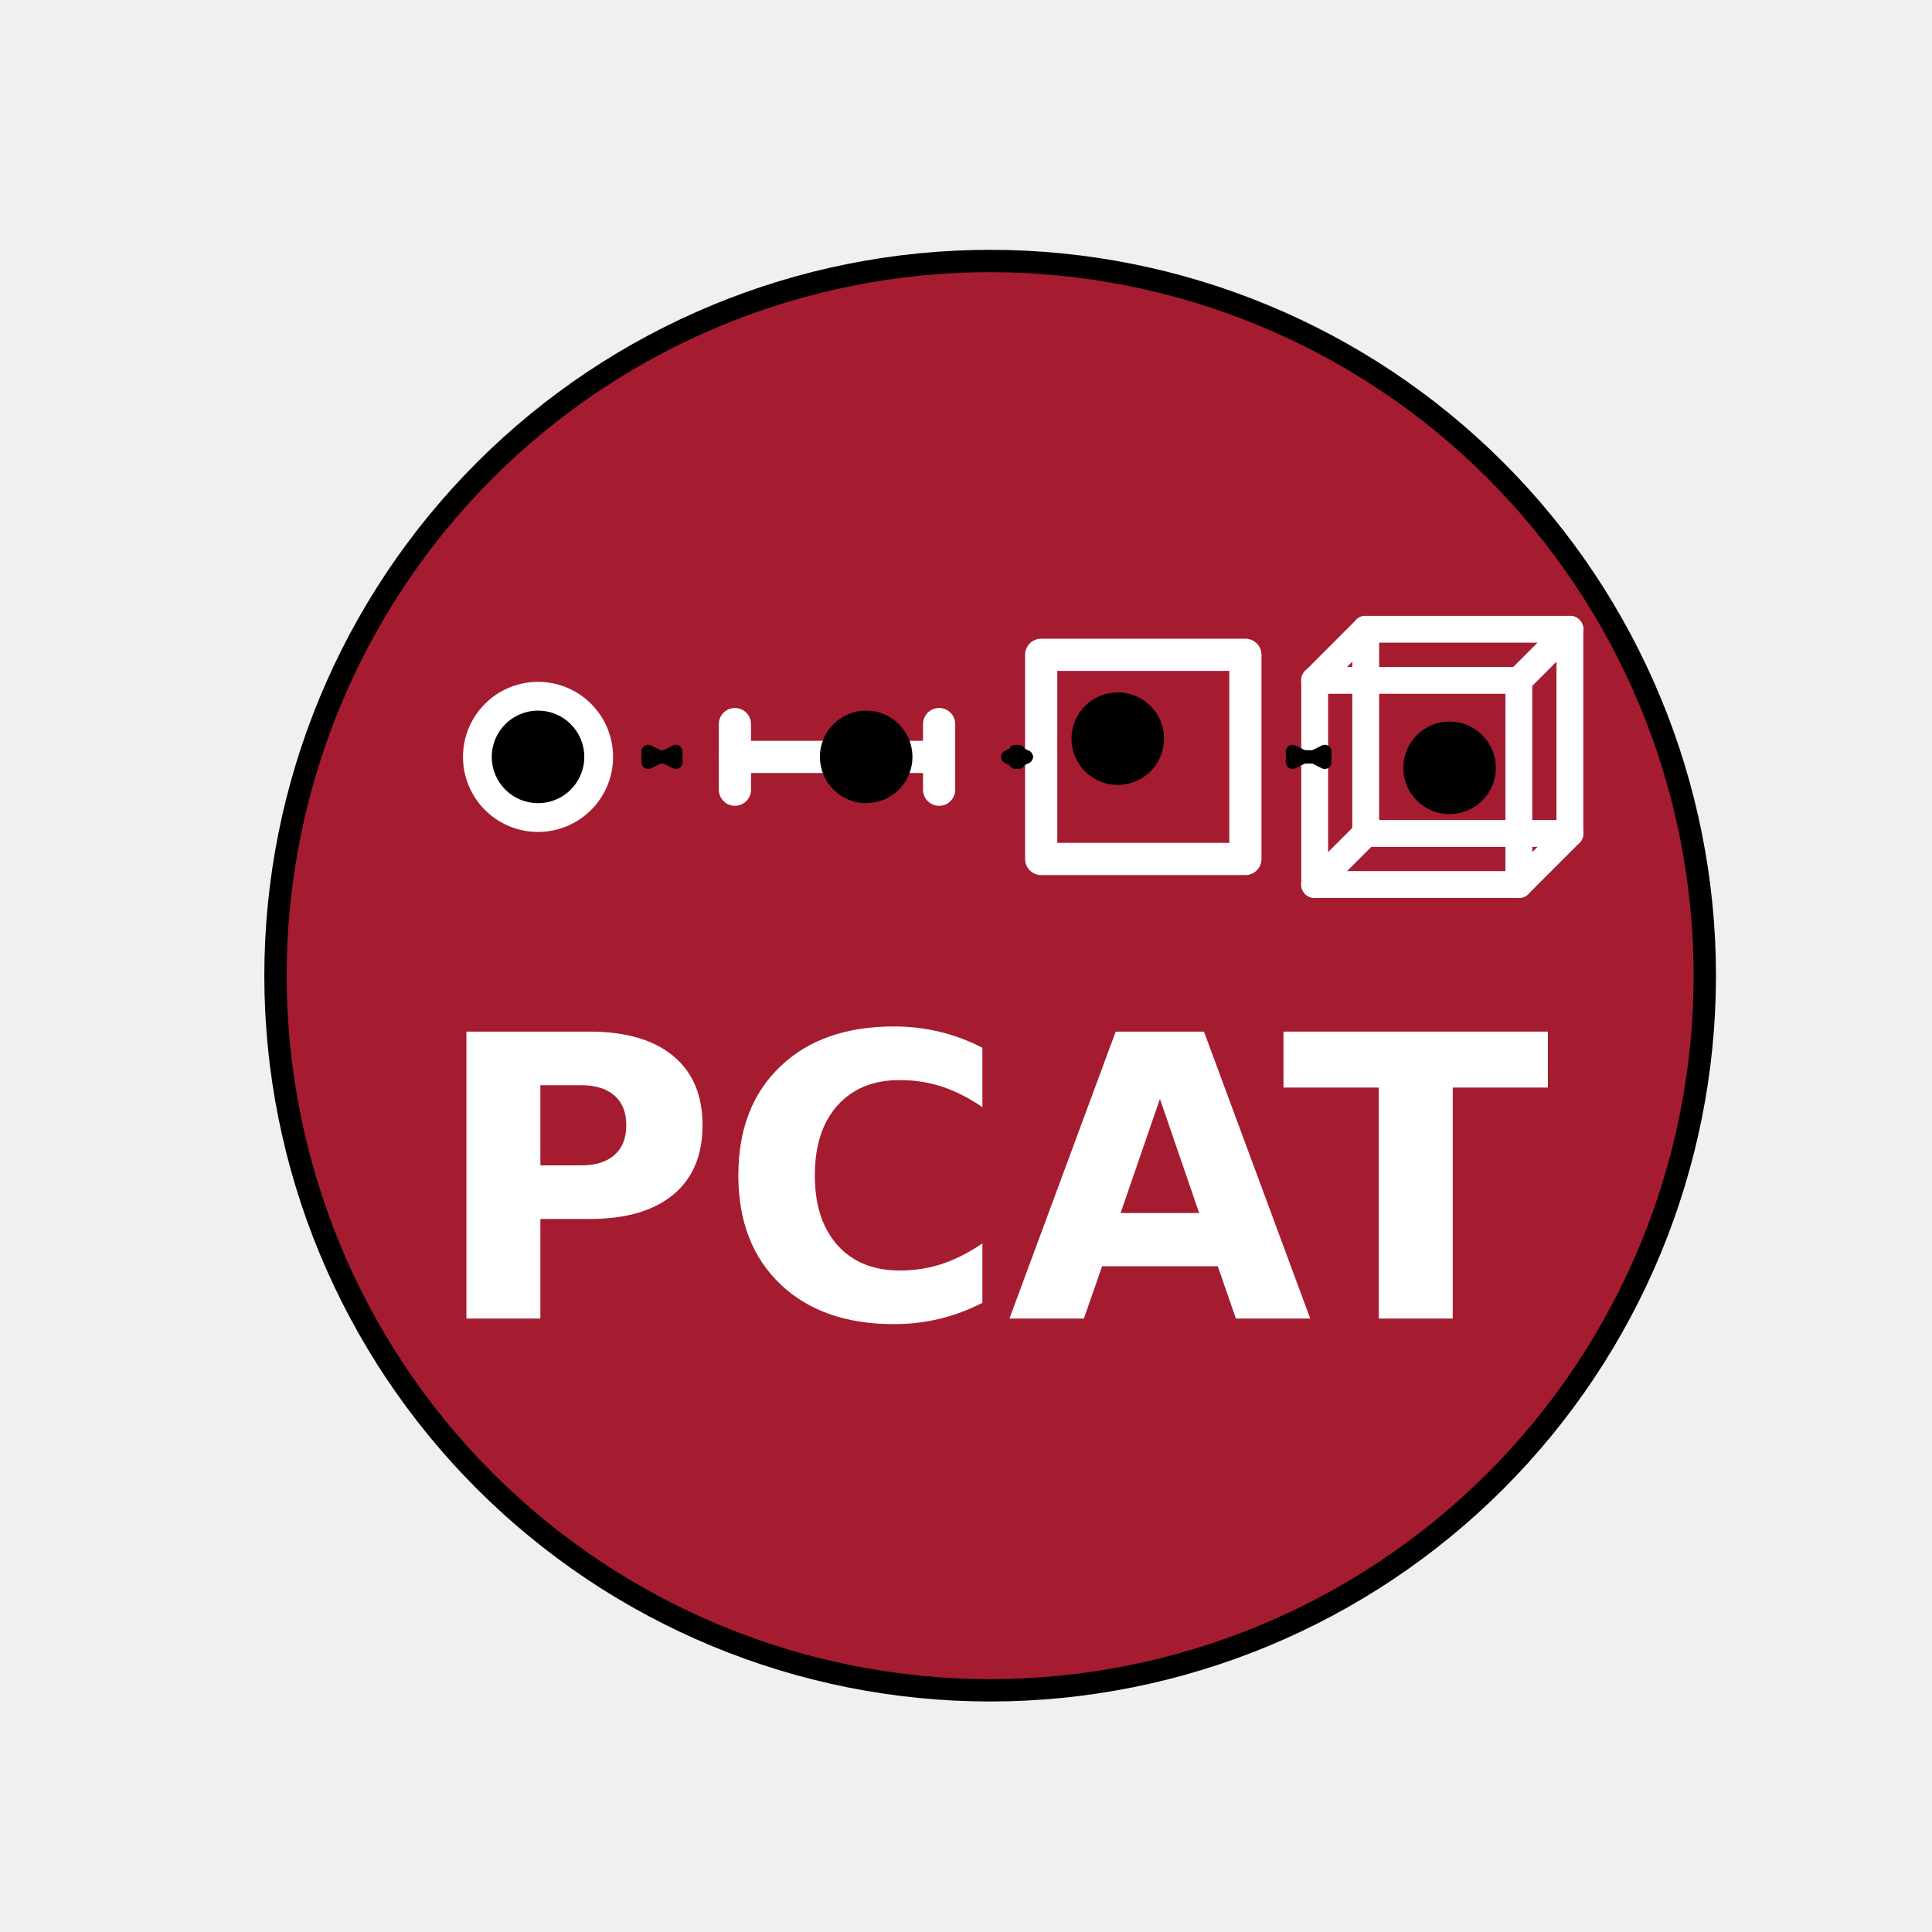
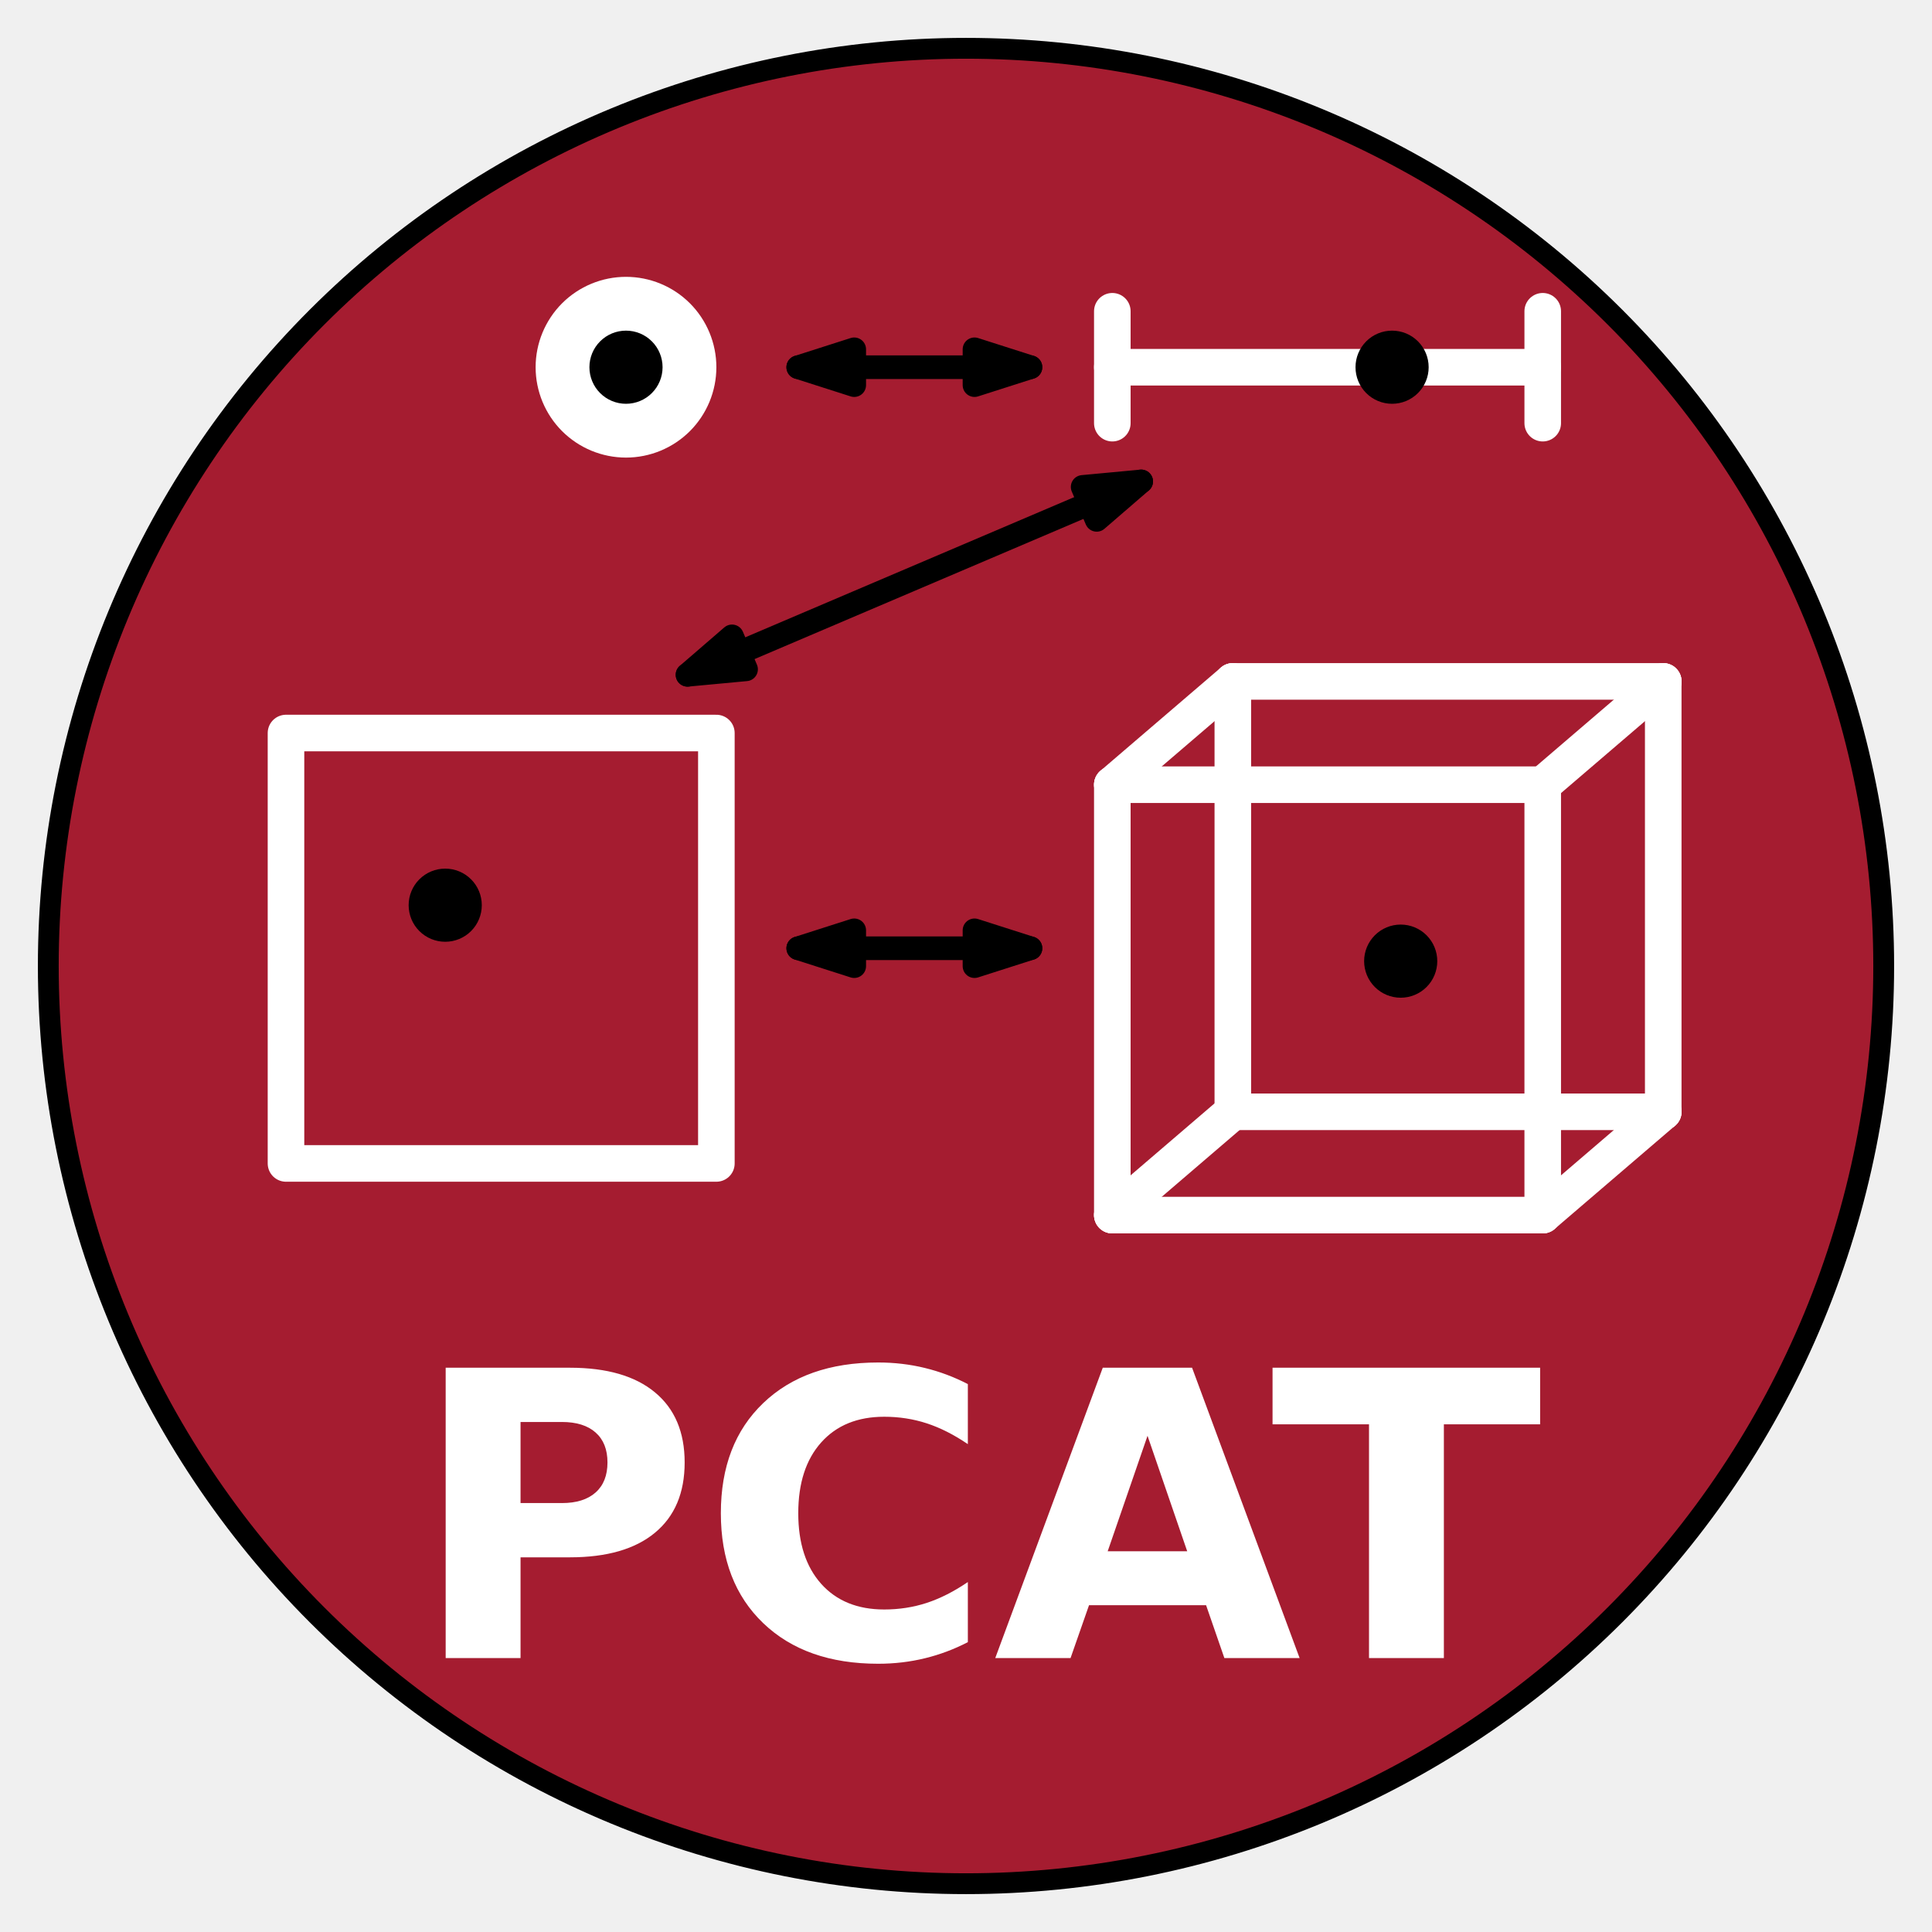
<svg xmlns="http://www.w3.org/2000/svg" xmlns:xlink="http://www.w3.org/1999/xlink" width="72pt" height="72pt" viewBox="0 0 72 72" version="1.1">
  <defs>
    <style type="text/css">*{stroke-linejoin: round; stroke-linecap: butt}</style>
  </defs>
  <g id="figure_1">
    <g id="patch_1">
      <path d="M 0 72 L 72 72 L 72 0 L 0 0 L 0 72 z " style="fill: none" />
    </g>
    <g id="axes_1">
      <g id="patch_2">
-         <path d="M 36.9 62.993 C 43.963 62.993 50.738 60.187 55.732 55.192 C 60.727 50.198 63.533 43.423 63.533 36.36 C 63.533 29.297 60.727 22.522 55.732 17.528 C 50.738 12.533 43.963 9.727 36.9 9.727 C 29.837 9.727 23.062 12.533 18.068 17.528 C 13.073 22.522 10.267 29.297 10.267 36.36 C 10.267 43.423 13.073 50.198 18.068 55.192 C 23.062 60.187 29.837 62.993 36.9 62.993 z " clip-path="url(#pc1238836be)" style="fill: #a51c30; stroke: #000000; stroke-width: 0.833; stroke-linejoin: miter" />
+         <path d="M 36 70.2 C 45.07 70.2 53.77 66.596 60.183 60.183 C 66.596 53.77 70.2 45.07 70.2 36 C 70.2 26.93 66.596 18.23 60.183 11.817 C 53.77 5.404 45.07 1.8 36 1.8 C 26.93 1.8 18.23 5.404 11.817 11.817 C 5.404 18.23 1.8 26.93 1.8 36 C 1.8 45.07 5.404 53.77 11.817 60.183 C 18.23 66.596 26.93 70.2 36 70.2 z " clip-path="url(#p8821497964)" style="fill: #a51c30; stroke: #000000; stroke-width: 0.776; stroke-linejoin: miter" />
      </g>
      <g id="PathCollection_1">
        <defs>
-           <path id="m1aea3e5f14" d="M 0 2.297 C 0.609 2.297 1.194 2.055 1.624 1.624 C 2.055 1.194 2.297 0.609 2.297 0 C 2.297 -0.609 2.055 -1.194 1.624 -1.624 C 1.194 -2.055 0.609 -2.297 0 -2.297 C -0.609 -2.297 -1.194 -2.055 -1.624 -1.624 C -2.055 -1.194 -2.297 -0.609 -2.297 0 C -2.297 0.609 -2.055 1.194 -1.624 1.624 C -1.194 2.055 -0.609 2.297 0 2.297 z " style="stroke: #ffffff" />
+           <path id="me6b6888996" d="M 0 3.368 C 0.893 3.368 1.75 3.013 2.382 2.382 C 3.013 1.75 3.368 0.893 3.368 0 C 3.368 -0.893 3.013 -1.75 2.382 -2.382 C 1.75 -3.013 0.893 -3.368 0 -3.368 C -0.893 -3.368 -1.75 -3.013 -2.382 -2.382 C -3.013 -1.75 -3.368 -0.893 -3.368 0 C -3.368 0.893 -3.013 1.75 -2.382 2.382 C -1.75 3.013 -0.893 3.368 0 3.368 z " />
        </defs>
-         <g clip-path="url(#pc1238836be)">
-           <use xlink:href="#m1aea3e5f14" x="20.051" y="28.207" style="fill: #ffffff; stroke: #ffffff" />
+         <g clip-path="url(#p8821497964)">
+           <use xlink:href="#me6b6888996" x="23.329" y="13.685" style="fill: #ffffff" />
        </g>
      </g>
      <g id="line2d_1">
-         <path d="M 27.388 28.207 L 34.998 28.207 " clip-path="url(#pc1238836be)" style="fill: none; stroke: #ffffff; stroke-width: 1.2; stroke-linecap: round" />
+         <path d="M 41.453 13.685 L 57.493 13.685 " clip-path="url(#p8821497964)" style="fill: none; stroke: #ffffff; stroke-width: 1.363; stroke-linecap: round" />
      </g>
      <g id="line2d_2">
-         <path d="M 27.388 29.43 L 27.388 26.984 " clip-path="url(#pc1238836be)" style="fill: none; stroke: #ffffff; stroke-width: 1.2; stroke-linecap: round" />
+         <path d="M 41.453 15.77 L 41.453 11.6 " clip-path="url(#p8821497964)" style="fill: none; stroke: #ffffff; stroke-width: 1.363; stroke-linecap: round" />
      </g>
      <g id="line2d_3">
-         <path d="M 34.998 29.43 L 34.998 26.984 " clip-path="url(#pc1238836be)" style="fill: none; stroke: #ffffff; stroke-width: 1.2; stroke-linecap: round" />
+         <path d="M 57.493 15.77 L 57.493 11.6 " clip-path="url(#p8821497964)" style="fill: none; stroke: #ffffff; stroke-width: 1.363; stroke-linecap: round" />
      </g>
      <g id="patch_3">
-         <path d="M 38.802 32.012 L 46.412 32.012 L 46.412 24.402 L 38.802 24.402 L 38.802 32.012 z " clip-path="url(#pc1238836be)" style="fill: none; stroke: #ffffff; stroke-width: 1.2" />
+         <path d="M 10.658 43.358 L 26.697 43.358 L 26.697 27.318 L 10.658 27.318 L 10.658 43.358 z " clip-path="url(#p8821497964)" style="fill: none; stroke: #ffffff; stroke-width: 1.363" />
      </g>
      <g id="pcat-cube-edge">
-         <path d="M 50.896 31.061 L 58.505 31.061 " clip-path="url(#pc1238836be)" style="fill: none; stroke: #ffffff; stroke-linecap: round" />
+         <path d="M 45.944 41.433 L 61.984 41.433 " clip-path="url(#p8821497964)" style="fill: none; stroke: #ffffff; stroke-width: 1.363; stroke-linecap: round" />
      </g>
      <g id="pcat-cube-edge">
-         <path d="M 58.505 31.061 L 58.505 23.451 " clip-path="url(#pc1238836be)" style="fill: none; stroke: #ffffff; stroke-linecap: round" />
+         <path d="M 61.984 41.433 L 61.984 25.394 " clip-path="url(#p8821497964)" style="fill: none; stroke: #ffffff; stroke-width: 1.363; stroke-linecap: round" />
      </g>
      <g id="pcat-cube-edge">
-         <path d="M 58.505 23.451 L 50.896 23.451 " clip-path="url(#pc1238836be)" style="fill: none; stroke: #ffffff; stroke-linecap: round" />
+         <path d="M 61.984 25.394 L 45.944 25.394 " clip-path="url(#p8821497964)" style="fill: none; stroke: #ffffff; stroke-width: 1.363; stroke-linecap: round" />
      </g>
      <g id="pcat-cube-edge">
-         <path d="M 50.896 23.451 L 50.896 31.061 " clip-path="url(#pc1238836be)" style="fill: none; stroke: #ffffff; stroke-linecap: round" />
+         <path d="M 45.944 25.394 L 45.944 41.433 " clip-path="url(#p8821497964)" style="fill: none; stroke: #ffffff; stroke-width: 1.363; stroke-linecap: round" />
      </g>
      <g id="pcat-cube-edge">
-         <path d="M 48.994 32.963 L 56.603 32.963 " clip-path="url(#pc1238836be)" style="fill: none; stroke: #ffffff; stroke-linecap: round" />
+         <path d="M 41.453 45.283 L 57.493 45.283 " clip-path="url(#p8821497964)" style="fill: none; stroke: #ffffff; stroke-width: 1.363; stroke-linecap: round" />
      </g>
      <g id="pcat-cube-edge">
-         <path d="M 56.603 32.963 L 56.603 25.354 " clip-path="url(#pc1238836be)" style="fill: none; stroke: #ffffff; stroke-linecap: round" />
+         <path d="M 57.493 45.283 L 57.493 29.243 " clip-path="url(#p8821497964)" style="fill: none; stroke: #ffffff; stroke-width: 1.363; stroke-linecap: round" />
      </g>
      <g id="pcat-cube-edge">
-         <path d="M 56.603 25.354 L 48.994 25.354 " clip-path="url(#pc1238836be)" style="fill: none; stroke: #ffffff; stroke-linecap: round" />
+         <path d="M 57.493 29.243 L 41.453 29.243 " clip-path="url(#p8821497964)" style="fill: none; stroke: #ffffff; stroke-width: 1.363; stroke-linecap: round" />
      </g>
      <g id="pcat-cube-edge">
-         <path d="M 48.994 25.354 L 48.994 32.963 " clip-path="url(#pc1238836be)" style="fill: none; stroke: #ffffff; stroke-linecap: round" />
+         <path d="M 41.453 29.243 L 41.453 45.283 " clip-path="url(#p8821497964)" style="fill: none; stroke: #ffffff; stroke-width: 1.363; stroke-linecap: round" />
      </g>
      <g id="pcat-cube-edge">
-         <path d="M 48.994 32.963 L 50.896 31.061 " clip-path="url(#pc1238836be)" style="fill: none; stroke: #ffffff; stroke-linecap: round" />
+         <path d="M 41.453 45.283 L 45.944 41.433 " clip-path="url(#p8821497964)" style="fill: none; stroke: #ffffff; stroke-width: 1.363; stroke-linecap: round" />
      </g>
      <g id="pcat-cube-edge">
-         <path d="M 56.603 32.963 L 58.505 31.061 " clip-path="url(#pc1238836be)" style="fill: none; stroke: #ffffff; stroke-linecap: round" />
+         <path d="M 57.493 45.283 L 61.984 41.433 " clip-path="url(#p8821497964)" style="fill: none; stroke: #ffffff; stroke-width: 1.363; stroke-linecap: round" />
      </g>
      <g id="pcat-cube-edge">
-         <path d="M 56.603 25.354 L 58.505 23.451 " clip-path="url(#pc1238836be)" style="fill: none; stroke: #ffffff; stroke-linecap: round" />
+         <path d="M 57.493 29.243 L 61.984 25.394 " clip-path="url(#p8821497964)" style="fill: none; stroke: #ffffff; stroke-width: 1.363; stroke-linecap: round" />
      </g>
      <g id="pcat-cube-edge">
-         <path d="M 48.994 25.354 L 50.896 23.451 " clip-path="url(#pc1238836be)" style="fill: none; stroke: #ffffff; stroke-linecap: round" />
+         <path d="M 41.453 29.243 L 45.944 25.394 " clip-path="url(#p8821497964)" style="fill: none; stroke: #ffffff; stroke-width: 1.363; stroke-linecap: round" />
      </g>
      <g id="PathCollection_2">
        <defs>
-           <path id="ma29c966a13" d="M 0 1.225 C 0.325 1.225 0.636 1.096 0.866 0.866 C 1.096 0.636 1.225 0.325 1.225 0 C 1.225 -0.325 1.096 -0.636 0.866 -0.866 C 0.636 -1.096 0.325 -1.225 0 -1.225 C -0.325 -1.225 -0.636 -1.096 -0.866 -0.866 C -1.096 -0.636 -1.225 -0.325 -1.225 0 C -1.225 0.325 -1.096 0.636 -0.866 0.866 C -0.636 1.096 -0.325 1.225 0 1.225 z " style="stroke: #000000" />
+           <path id="m8ff75af5fc" d="M 0 1.363 C 0.362 1.363 0.708 1.22 0.964 0.964 C 1.22 0.708 1.363 0.362 1.363 0 C 1.363 -0.362 1.22 -0.708 0.964 -0.964 C 0.708 -1.22 0.362 -1.363 0 -1.363 C -0.362 -1.363 -0.708 -1.22 -0.964 -0.964 C -1.22 -0.708 -1.363 -0.362 -1.363 0 C -1.363 0.362 -1.22 0.708 -0.964 0.964 C -0.708 1.22 -0.362 1.363 0 1.363 z " />
        </defs>
-         <g clip-path="url(#pc1238836be)">
-           <use xlink:href="#ma29c966a13" x="20.051" y="28.207" style="stroke: #000000" />
+         <g clip-path="url(#p8821497964)">
+           <use xlink:href="#m8ff75af5fc" x="23.329" y="13.685" />
        </g>
      </g>
      <g id="PathCollection_3">
-         <g clip-path="url(#pc1238836be)">
-           <use xlink:href="#ma29c966a13" x="32.28" y="28.207" style="stroke: #000000" />
+         <g clip-path="url(#p8821497964)">
+           <use xlink:href="#m8ff75af5fc" x="51.879" y="13.685" />
        </g>
      </g>
      <g id="PathCollection_4">
-         <g clip-path="url(#pc1238836be)">
-           <use xlink:href="#ma29c966a13" x="41.656" y="27.528" style="stroke: #000000" />
+         <g clip-path="url(#p8821497964)">
+           <use xlink:href="#m8ff75af5fc" x="16.592" y="33.734" />
        </g>
      </g>
      <g id="PathCollection_5">
-         <g clip-path="url(#pc1238836be)">
-           <use xlink:href="#ma29c966a13" x="54.021" y="28.615" style="stroke: #000000" />
+         <g clip-path="url(#p8821497964)">
+           <use xlink:href="#m8ff75af5fc" x="52.2" y="35.819" />
        </g>
      </g>
      <g id="patch_4">
-         <path d="M 24.785 28.207 Q 24.671 28.207 24.556 28.207 " clip-path="url(#pc1238836be)" style="fill: none; stroke: #000000; stroke-width: 0.5; stroke-linecap: round" />
-         <path d="M 25.185 28.407 L 24.785 28.207 L 25.185 28.007 z " clip-path="url(#pc1238836be)" style="stroke: #000000; stroke-width: 0.5; stroke-linecap: round" />
-         <path d="M 24.156 28.007 L 24.556 28.207 L 24.156 28.407 z " clip-path="url(#pc1238836be)" style="stroke: #000000; stroke-width: 0.5; stroke-linecap: round" />
+         <path d="M 29.749 13.685 Q 34.075 13.685 38.402 13.685 " clip-path="url(#p8821497964)" style="fill: none; stroke: #000000; stroke-width: 0.882; stroke-linecap: round" />
+         <path d="M 31.834 14.352 L 29.749 13.685 L 31.834 13.018 z " clip-path="url(#p8821497964)" style="stroke: #000000; stroke-width: 0.882; stroke-linecap: round" />
+         <path d="M 36.317 13.018 L 38.402 13.685 L 36.317 14.352 z " clip-path="url(#p8821497964)" style="stroke: #000000; stroke-width: 0.882; stroke-linecap: round" />
      </g>
      <g id="patch_5">
-         <path d="M 37.559 28.207 Q 37.901 28.207 38.243 28.207 " clip-path="url(#pc1238836be)" style="fill: none; stroke: #000000; stroke-width: 0.5; stroke-linecap: round" />
-         <path d="M 37.959 28.407 L 37.559 28.207 L 37.959 28.007 z " clip-path="url(#pc1238836be)" style="stroke: #000000; stroke-width: 0.5; stroke-linecap: round" />
-         <path d="M 37.843 28.007 L 38.243 28.207 L 37.843 28.407 z " clip-path="url(#pc1238836be)" style="stroke: #000000; stroke-width: 0.5; stroke-linecap: round" />
+         <path d="M 42.528 17.942 Q 34.075 21.544 25.623 25.147 " clip-path="url(#p8821497964)" style="fill: none; stroke: #000000; stroke-width: 0.882; stroke-linecap: round" />
+         <path d="M 40.348 18.146 L 42.528 17.942 L 40.871 19.373 z " clip-path="url(#p8821497964)" style="stroke: #000000; stroke-width: 0.882; stroke-linecap: round" />
+         <path d="M 27.803 24.943 L 25.623 25.147 L 27.28 23.716 z " clip-path="url(#p8821497964)" style="stroke: #000000; stroke-width: 0.882; stroke-linecap: round" />
      </g>
      <g id="patch_6">
-         <path d="M 48.969 28.207 Q 48.77 28.207 48.57 28.207 " clip-path="url(#pc1238836be)" style="fill: none; stroke: #000000; stroke-width: 0.5; stroke-linecap: round" />
-         <path d="M 49.369 28.407 L 48.969 28.207 L 49.369 28.007 z " clip-path="url(#pc1238836be)" style="stroke: #000000; stroke-width: 0.5; stroke-linecap: round" />
-         <path d="M 48.17 28.007 L 48.57 28.207 L 48.17 28.407 z " clip-path="url(#pc1238836be)" style="stroke: #000000; stroke-width: 0.5; stroke-linecap: round" />
+         <path d="M 29.749 35.338 Q 34.075 35.338 38.402 35.338 " clip-path="url(#p8821497964)" style="fill: none; stroke: #000000; stroke-width: 0.882; stroke-linecap: round" />
+         <path d="M 31.834 36.005 L 29.749 35.338 L 31.834 34.671 z " clip-path="url(#p8821497964)" style="stroke: #000000; stroke-width: 0.882; stroke-linecap: round" />
+         <path d="M 36.317 34.671 L 38.402 35.338 L 36.317 36.005 z " clip-path="url(#p8821497964)" style="stroke: #000000; stroke-width: 0.882; stroke-linecap: round" />
      </g>
-       <g id="text_1">
-         <g style="fill: #ffffff" transform="translate(16.03438 49.13813) scale(0.146667 -0.146667)">
-           <defs>
-             <path id="DejaVuSans-Bold-33" d="M 588 4666 L 2584 4666 Q 3475 4666 3951 4270 Q 4428 3875 4428 3144 Q 4428 2409 3951 2014 Q 3475 1619 2584 1619 L 1791 1619 L 1791 0 L 588 0 L 588 4666 z M 1791 3794 L 1791 2491 L 2456 2491 Q 2806 2491 2997 2661 Q 3188 2831 3188 3144 Q 3188 3456 2997 3625 Q 2806 3794 2456 3794 L 1791 3794 z " transform="scale(0.015625)" />
-             <path id="DejaVuSans-Bold-26" d="M 4288 256 Q 3956 84 3597 -3 Q 3238 -91 2847 -91 Q 1681 -91 1000 561 Q 319 1213 319 2328 Q 319 3447 1000 4098 Q 1681 4750 2847 4750 Q 3238 4750 3597 4662 Q 3956 4575 4288 4403 L 4288 3438 Q 3953 3666 3628 3772 Q 3303 3878 2944 3878 Q 2300 3878 1931 3465 Q 1563 3053 1563 2328 Q 1563 1606 1931 1193 Q 2300 781 2944 781 Q 3303 781 3628 887 Q 3953 994 4288 1222 L 4288 256 z " transform="scale(0.015625)" />
-             <path id="DejaVuSans-Bold-24" d="M 3419 850 L 1538 850 L 1241 0 L 31 0 L 1759 4666 L 3194 4666 L 4922 0 L 3713 0 L 3419 850 z M 1838 1716 L 3116 1716 L 2478 3572 L 1838 1716 z " transform="scale(0.015625)" />
-             <path id="DejaVuSans-Bold-37" d="M 31 4666 L 4331 4666 L 4331 3756 L 2784 3756 L 2784 0 L 1581 0 L 1581 3756 L 31 3756 L 31 4666 z " transform="scale(0.015625)" />
-           </defs>
-           <use xlink:href="#DejaVuSans-Bold-33" />
-           <use xlink:href="#DejaVuSans-Bold-26" transform="translate(73.29688 0)" />
-           <use xlink:href="#DejaVuSans-Bold-24" transform="translate(146.6875 0)" />
-           <use xlink:href="#DejaVuSans-Bold-37" transform="translate(216.3125 0)" />
-         </g>
+       <g id="pcat-wordmark">
+         <path d="M 16.609 50.971 L 21.238 50.971 Q 23.304 50.971 24.408 51.889 Q 25.515 52.805 25.515 54.501 Q 25.515 56.205 24.408 57.121 Q 23.304 58.037 21.238 58.037 L 19.399 58.037 L 19.399 61.792 L 16.609 61.792 L 16.609 50.971 z M 19.399 52.993 L 19.399 56.015 L 20.941 56.015 Q 21.753 56.015 22.196 55.621 Q 22.639 55.227 22.639 54.501 Q 22.639 53.777 22.196 53.385 Q 21.753 52.993 20.941 52.993 L 19.399 52.993 z M 36.069 61.198 Q 35.299 61.597 34.467 61.799 Q 33.634 62.003 32.727 62.003 Q 30.023 62.003 28.444 60.491 Q 26.864 58.979 26.864 56.393 Q 26.864 53.798 28.444 52.288 Q 30.023 50.776 32.727 50.776 Q 33.634 50.776 34.467 50.98 Q 35.299 51.182 36.069 51.581 L 36.069 53.819 Q 35.292 53.29 34.538 53.044 Q 33.785 52.798 32.952 52.798 Q 31.459 52.798 30.603 53.756 Q 29.749 54.712 29.749 56.393 Q 29.749 58.068 30.603 59.025 Q 31.459 59.981 32.952 59.981 Q 33.785 59.981 34.538 59.735 Q 35.292 59.487 36.069 58.958 L 36.069 61.198 z M 44.947 59.821 L 40.585 59.821 L 39.896 61.792 L 37.09 61.792 L 41.097 50.971 L 44.425 50.971 L 48.433 61.792 L 45.629 61.792 L 44.947 59.821 z M 41.28 57.812 L 44.244 57.812 L 42.765 53.508 L 41.28 57.812 z M 47.424 50.971 L 57.396 50.971 L 57.396 53.081 L 53.809 53.081 L 53.809 61.792 L 51.019 61.792 L 51.019 53.081 L 47.424 53.081 L 47.424 50.971 z " clip-path="url(#p8821497964)" style="fill: #ffffff" />
      </g>
    </g>
  </g>
  <defs>
-     <clipPath id="pc1238836be">
-       <rect x="9.18" y="8.64" width="55.44" height="55.44" />
+     <clipPath id="p8821497964">
+       <rect x="0" y="0" width="72" height="72" />
    </clipPath>
  </defs>
</svg>
